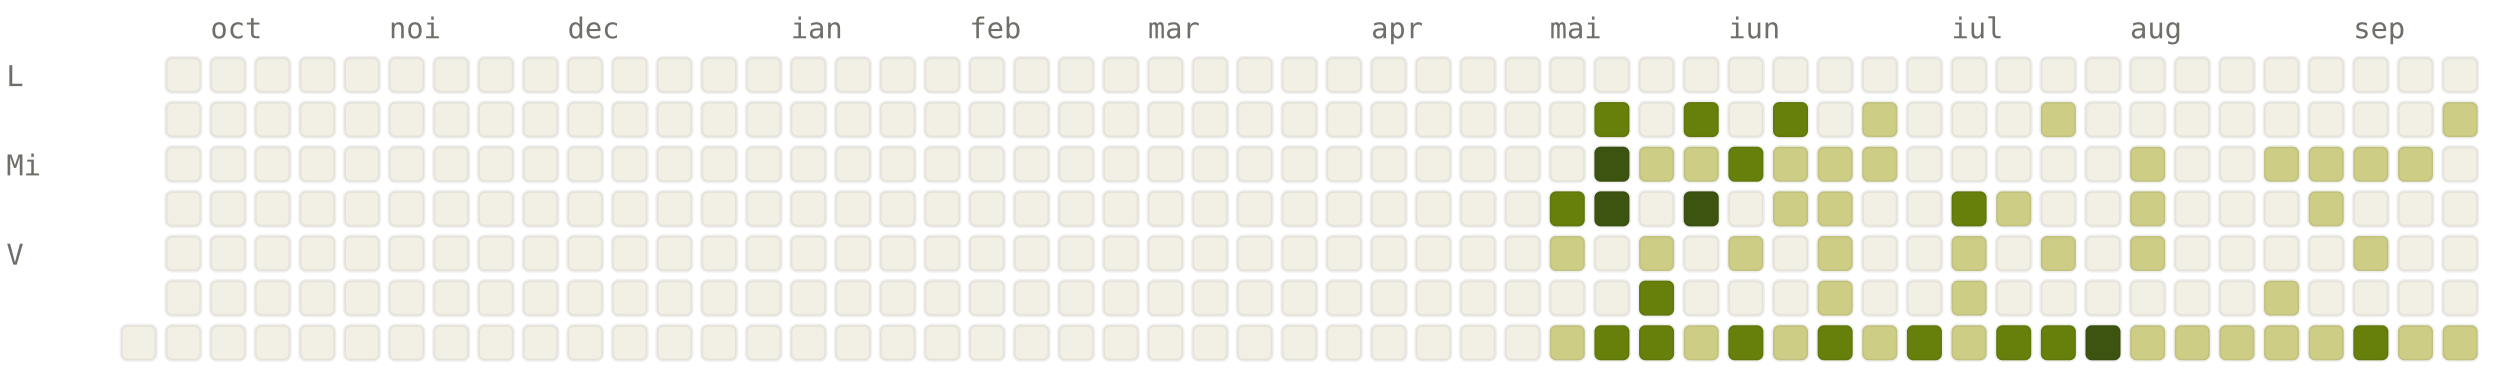
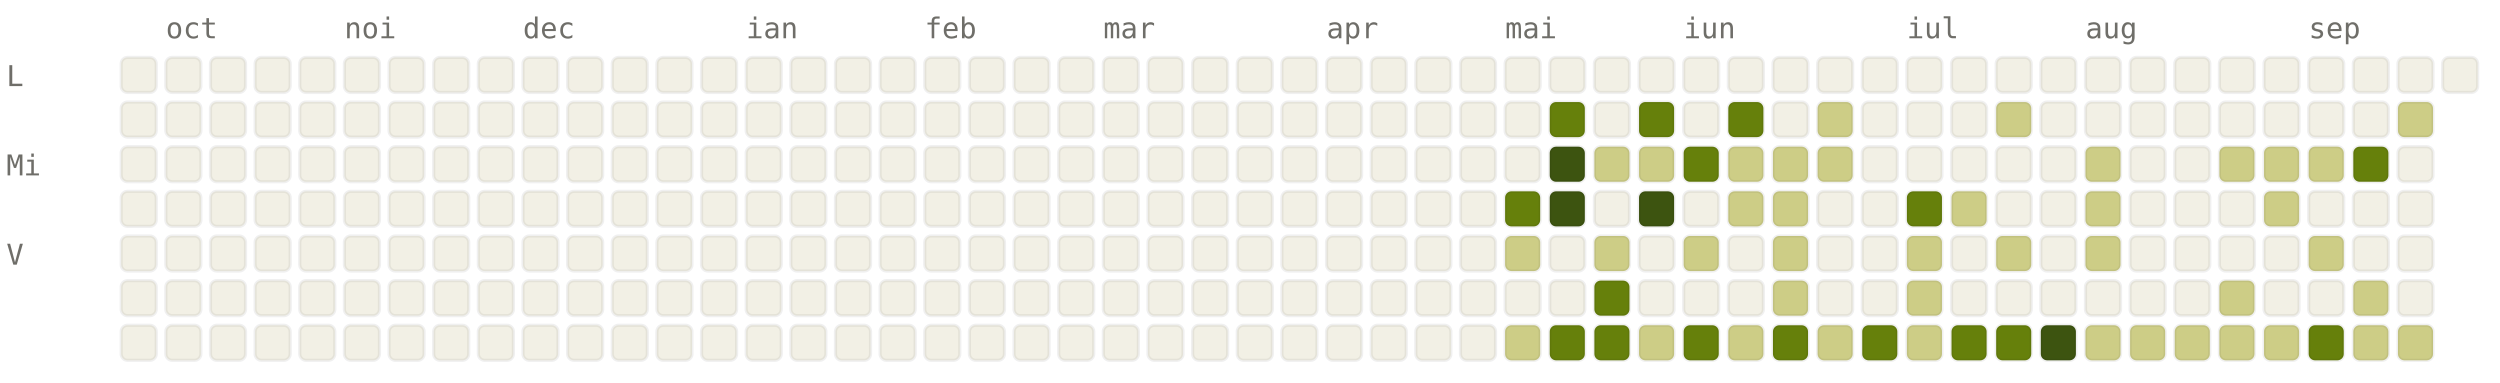
<svg xmlns="http://www.w3.org/2000/svg" viewBox="0 0 784 120" width="784" height="120" font-family="ui-monospace, SFMono-Regular, Menlo, monospace" font-size="9">
  <style>.l0{fill:#F2F0E5;stroke:rgba(0,0,0,0.06)}.l1{fill:#CDCD86;stroke:rgba(0,0,0,0.06)}.l2{fill:#A0AF54;stroke:rgba(0,0,0,0.06)}.l3{fill:#66800B;stroke:rgba(0,0,0,0.06)}.l4{fill:#3D5410;stroke:rgba(0,0,0,0.06)}.lbl{fill:#6F6E69}@media (prefers-color-scheme: dark){.l0{fill:#1C1B1A;stroke:rgba(255,255,255,0.04)}.l1{fill:#2A3D11;stroke:rgba(255,255,255,0.04)}.l2{fill:#4D6B0E;stroke:rgba(255,255,255,0.04)}.l3{fill:#879A39;stroke:rgba(255,255,255,0.04)}.l4{fill:#CDCD86;stroke:rgba(255,255,255,0.04)}.lbl{fill:#878580}}</style>
-   <text x="66" y="12" class="lbl">oct</text>
-   <text x="122" y="12" class="lbl">noi</text>
-   <text x="178" y="12" class="lbl">dec</text>
-   <text x="248" y="12" class="lbl">ian</text>
-   <text x="304" y="12" class="lbl">feb</text>
-   <text x="360" y="12" class="lbl">mar</text>
-   <text x="430" y="12" class="lbl">apr</text>
-   <text x="486" y="12" class="lbl">mai</text>
-   <text x="542" y="12" class="lbl">iun</text>
-   <text x="612" y="12" class="lbl">iul</text>
-   <text x="668" y="12" class="lbl">aug</text>
-   <text x="738" y="12" class="lbl">sep</text>
+   <text x="52" y="12" class="lbl">oct</text>
+   <text x="108" y="12" class="lbl">noi</text>
+   <text x="164" y="12" class="lbl">dec</text>
+   <text x="234" y="12" class="lbl">ian</text>
+   <text x="290" y="12" class="lbl">feb</text>
+   <text x="346" y="12" class="lbl">mar</text>
+   <text x="416" y="12" class="lbl">apr</text>
+   <text x="472" y="12" class="lbl">mai</text>
+   <text x="528" y="12" class="lbl">iun</text>
+   <text x="598" y="12" class="lbl">iul</text>
+   <text x="654" y="12" class="lbl">aug</text>
+   <text x="724" y="12" class="lbl">sep</text>
  <text x="2" y="27" class="lbl">L</text>
  <text x="2" y="55" class="lbl">Mi</text>
  <text x="2" y="83" class="lbl">V</text>
+   <rect x="38" y="18" width="11" height="11" rx="2" ry="2" class="l0" />
+   <rect x="38" y="32" width="11" height="11" rx="2" ry="2" class="l0" />
+   <rect x="38" y="46" width="11" height="11" rx="2" ry="2" class="l0" />
+   <rect x="38" y="60" width="11" height="11" rx="2" ry="2" class="l0" />
+   <rect x="38" y="74" width="11" height="11" rx="2" ry="2" class="l0" />
+   <rect x="38" y="88" width="11" height="11" rx="2" ry="2" class="l0" />
  <rect x="38" y="102" width="11" height="11" rx="2" ry="2" class="l0" />
  <rect x="52" y="18" width="11" height="11" rx="2" ry="2" class="l0" />
  <rect x="52" y="32" width="11" height="11" rx="2" ry="2" class="l0" />
  <rect x="52" y="46" width="11" height="11" rx="2" ry="2" class="l0" />
  <rect x="52" y="60" width="11" height="11" rx="2" ry="2" class="l0" />
  <rect x="52" y="74" width="11" height="11" rx="2" ry="2" class="l0" />
  <rect x="52" y="88" width="11" height="11" rx="2" ry="2" class="l0" />
  <rect x="52" y="102" width="11" height="11" rx="2" ry="2" class="l0" />
  <rect x="66" y="18" width="11" height="11" rx="2" ry="2" class="l0" />
  <rect x="66" y="32" width="11" height="11" rx="2" ry="2" class="l0" />
  <rect x="66" y="46" width="11" height="11" rx="2" ry="2" class="l0" />
  <rect x="66" y="60" width="11" height="11" rx="2" ry="2" class="l0" />
  <rect x="66" y="74" width="11" height="11" rx="2" ry="2" class="l0" />
  <rect x="66" y="88" width="11" height="11" rx="2" ry="2" class="l0" />
  <rect x="66" y="102" width="11" height="11" rx="2" ry="2" class="l0" />
  <rect x="80" y="18" width="11" height="11" rx="2" ry="2" class="l0" />
  <rect x="80" y="32" width="11" height="11" rx="2" ry="2" class="l0" />
  <rect x="80" y="46" width="11" height="11" rx="2" ry="2" class="l0" />
  <rect x="80" y="60" width="11" height="11" rx="2" ry="2" class="l0" />
  <rect x="80" y="74" width="11" height="11" rx="2" ry="2" class="l0" />
  <rect x="80" y="88" width="11" height="11" rx="2" ry="2" class="l0" />
  <rect x="80" y="102" width="11" height="11" rx="2" ry="2" class="l0" />
  <rect x="94" y="18" width="11" height="11" rx="2" ry="2" class="l0" />
  <rect x="94" y="32" width="11" height="11" rx="2" ry="2" class="l0" />
  <rect x="94" y="46" width="11" height="11" rx="2" ry="2" class="l0" />
  <rect x="94" y="60" width="11" height="11" rx="2" ry="2" class="l0" />
  <rect x="94" y="74" width="11" height="11" rx="2" ry="2" class="l0" />
  <rect x="94" y="88" width="11" height="11" rx="2" ry="2" class="l0" />
  <rect x="94" y="102" width="11" height="11" rx="2" ry="2" class="l0" />
  <rect x="108" y="18" width="11" height="11" rx="2" ry="2" class="l0" />
  <rect x="108" y="32" width="11" height="11" rx="2" ry="2" class="l0" />
  <rect x="108" y="46" width="11" height="11" rx="2" ry="2" class="l0" />
  <rect x="108" y="60" width="11" height="11" rx="2" ry="2" class="l0" />
  <rect x="108" y="74" width="11" height="11" rx="2" ry="2" class="l0" />
  <rect x="108" y="88" width="11" height="11" rx="2" ry="2" class="l0" />
  <rect x="108" y="102" width="11" height="11" rx="2" ry="2" class="l0" />
  <rect x="122" y="18" width="11" height="11" rx="2" ry="2" class="l0" />
  <rect x="122" y="32" width="11" height="11" rx="2" ry="2" class="l0" />
  <rect x="122" y="46" width="11" height="11" rx="2" ry="2" class="l0" />
  <rect x="122" y="60" width="11" height="11" rx="2" ry="2" class="l0" />
  <rect x="122" y="74" width="11" height="11" rx="2" ry="2" class="l0" />
  <rect x="122" y="88" width="11" height="11" rx="2" ry="2" class="l0" />
  <rect x="122" y="102" width="11" height="11" rx="2" ry="2" class="l0" />
  <rect x="136" y="18" width="11" height="11" rx="2" ry="2" class="l0" />
  <rect x="136" y="32" width="11" height="11" rx="2" ry="2" class="l0" />
  <rect x="136" y="46" width="11" height="11" rx="2" ry="2" class="l0" />
  <rect x="136" y="60" width="11" height="11" rx="2" ry="2" class="l0" />
  <rect x="136" y="74" width="11" height="11" rx="2" ry="2" class="l0" />
  <rect x="136" y="88" width="11" height="11" rx="2" ry="2" class="l0" />
  <rect x="136" y="102" width="11" height="11" rx="2" ry="2" class="l0" />
  <rect x="150" y="18" width="11" height="11" rx="2" ry="2" class="l0" />
  <rect x="150" y="32" width="11" height="11" rx="2" ry="2" class="l0" />
  <rect x="150" y="46" width="11" height="11" rx="2" ry="2" class="l0" />
  <rect x="150" y="60" width="11" height="11" rx="2" ry="2" class="l0" />
  <rect x="150" y="74" width="11" height="11" rx="2" ry="2" class="l0" />
  <rect x="150" y="88" width="11" height="11" rx="2" ry="2" class="l0" />
  <rect x="150" y="102" width="11" height="11" rx="2" ry="2" class="l0" />
  <rect x="164" y="18" width="11" height="11" rx="2" ry="2" class="l0" />
  <rect x="164" y="32" width="11" height="11" rx="2" ry="2" class="l0" />
  <rect x="164" y="46" width="11" height="11" rx="2" ry="2" class="l0" />
  <rect x="164" y="60" width="11" height="11" rx="2" ry="2" class="l0" />
  <rect x="164" y="74" width="11" height="11" rx="2" ry="2" class="l0" />
  <rect x="164" y="88" width="11" height="11" rx="2" ry="2" class="l0" />
  <rect x="164" y="102" width="11" height="11" rx="2" ry="2" class="l0" />
  <rect x="178" y="18" width="11" height="11" rx="2" ry="2" class="l0" />
  <rect x="178" y="32" width="11" height="11" rx="2" ry="2" class="l0" />
  <rect x="178" y="46" width="11" height="11" rx="2" ry="2" class="l0" />
  <rect x="178" y="60" width="11" height="11" rx="2" ry="2" class="l0" />
  <rect x="178" y="74" width="11" height="11" rx="2" ry="2" class="l0" />
  <rect x="178" y="88" width="11" height="11" rx="2" ry="2" class="l0" />
  <rect x="178" y="102" width="11" height="11" rx="2" ry="2" class="l0" />
  <rect x="192" y="18" width="11" height="11" rx="2" ry="2" class="l0" />
  <rect x="192" y="32" width="11" height="11" rx="2" ry="2" class="l0" />
  <rect x="192" y="46" width="11" height="11" rx="2" ry="2" class="l0" />
  <rect x="192" y="60" width="11" height="11" rx="2" ry="2" class="l0" />
  <rect x="192" y="74" width="11" height="11" rx="2" ry="2" class="l0" />
  <rect x="192" y="88" width="11" height="11" rx="2" ry="2" class="l0" />
  <rect x="192" y="102" width="11" height="11" rx="2" ry="2" class="l0" />
  <rect x="206" y="18" width="11" height="11" rx="2" ry="2" class="l0" />
  <rect x="206" y="32" width="11" height="11" rx="2" ry="2" class="l0" />
  <rect x="206" y="46" width="11" height="11" rx="2" ry="2" class="l0" />
  <rect x="206" y="60" width="11" height="11" rx="2" ry="2" class="l0" />
  <rect x="206" y="74" width="11" height="11" rx="2" ry="2" class="l0" />
  <rect x="206" y="88" width="11" height="11" rx="2" ry="2" class="l0" />
  <rect x="206" y="102" width="11" height="11" rx="2" ry="2" class="l0" />
  <rect x="220" y="18" width="11" height="11" rx="2" ry="2" class="l0" />
  <rect x="220" y="32" width="11" height="11" rx="2" ry="2" class="l0" />
  <rect x="220" y="46" width="11" height="11" rx="2" ry="2" class="l0" />
  <rect x="220" y="60" width="11" height="11" rx="2" ry="2" class="l0" />
  <rect x="220" y="74" width="11" height="11" rx="2" ry="2" class="l0" />
  <rect x="220" y="88" width="11" height="11" rx="2" ry="2" class="l0" />
  <rect x="220" y="102" width="11" height="11" rx="2" ry="2" class="l0" />
  <rect x="234" y="18" width="11" height="11" rx="2" ry="2" class="l0" />
  <rect x="234" y="32" width="11" height="11" rx="2" ry="2" class="l0" />
  <rect x="234" y="46" width="11" height="11" rx="2" ry="2" class="l0" />
  <rect x="234" y="60" width="11" height="11" rx="2" ry="2" class="l0" />
  <rect x="234" y="74" width="11" height="11" rx="2" ry="2" class="l0" />
  <rect x="234" y="88" width="11" height="11" rx="2" ry="2" class="l0" />
  <rect x="234" y="102" width="11" height="11" rx="2" ry="2" class="l0" />
  <rect x="248" y="18" width="11" height="11" rx="2" ry="2" class="l0" />
  <rect x="248" y="32" width="11" height="11" rx="2" ry="2" class="l0" />
  <rect x="248" y="46" width="11" height="11" rx="2" ry="2" class="l0" />
  <rect x="248" y="60" width="11" height="11" rx="2" ry="2" class="l0" />
  <rect x="248" y="74" width="11" height="11" rx="2" ry="2" class="l0" />
  <rect x="248" y="88" width="11" height="11" rx="2" ry="2" class="l0" />
  <rect x="248" y="102" width="11" height="11" rx="2" ry="2" class="l0" />
  <rect x="262" y="18" width="11" height="11" rx="2" ry="2" class="l0" />
  <rect x="262" y="32" width="11" height="11" rx="2" ry="2" class="l0" />
  <rect x="262" y="46" width="11" height="11" rx="2" ry="2" class="l0" />
  <rect x="262" y="60" width="11" height="11" rx="2" ry="2" class="l0" />
  <rect x="262" y="74" width="11" height="11" rx="2" ry="2" class="l0" />
  <rect x="262" y="88" width="11" height="11" rx="2" ry="2" class="l0" />
  <rect x="262" y="102" width="11" height="11" rx="2" ry="2" class="l0" />
  <rect x="276" y="18" width="11" height="11" rx="2" ry="2" class="l0" />
  <rect x="276" y="32" width="11" height="11" rx="2" ry="2" class="l0" />
  <rect x="276" y="46" width="11" height="11" rx="2" ry="2" class="l0" />
  <rect x="276" y="60" width="11" height="11" rx="2" ry="2" class="l0" />
  <rect x="276" y="74" width="11" height="11" rx="2" ry="2" class="l0" />
  <rect x="276" y="88" width="11" height="11" rx="2" ry="2" class="l0" />
  <rect x="276" y="102" width="11" height="11" rx="2" ry="2" class="l0" />
  <rect x="290" y="18" width="11" height="11" rx="2" ry="2" class="l0" />
  <rect x="290" y="32" width="11" height="11" rx="2" ry="2" class="l0" />
  <rect x="290" y="46" width="11" height="11" rx="2" ry="2" class="l0" />
  <rect x="290" y="60" width="11" height="11" rx="2" ry="2" class="l0" />
  <rect x="290" y="74" width="11" height="11" rx="2" ry="2" class="l0" />
  <rect x="290" y="88" width="11" height="11" rx="2" ry="2" class="l0" />
  <rect x="290" y="102" width="11" height="11" rx="2" ry="2" class="l0" />
  <rect x="304" y="18" width="11" height="11" rx="2" ry="2" class="l0" />
  <rect x="304" y="32" width="11" height="11" rx="2" ry="2" class="l0" />
  <rect x="304" y="46" width="11" height="11" rx="2" ry="2" class="l0" />
  <rect x="304" y="60" width="11" height="11" rx="2" ry="2" class="l0" />
  <rect x="304" y="74" width="11" height="11" rx="2" ry="2" class="l0" />
  <rect x="304" y="88" width="11" height="11" rx="2" ry="2" class="l0" />
  <rect x="304" y="102" width="11" height="11" rx="2" ry="2" class="l0" />
  <rect x="318" y="18" width="11" height="11" rx="2" ry="2" class="l0" />
  <rect x="318" y="32" width="11" height="11" rx="2" ry="2" class="l0" />
  <rect x="318" y="46" width="11" height="11" rx="2" ry="2" class="l0" />
  <rect x="318" y="60" width="11" height="11" rx="2" ry="2" class="l0" />
  <rect x="318" y="74" width="11" height="11" rx="2" ry="2" class="l0" />
  <rect x="318" y="88" width="11" height="11" rx="2" ry="2" class="l0" />
  <rect x="318" y="102" width="11" height="11" rx="2" ry="2" class="l0" />
  <rect x="332" y="18" width="11" height="11" rx="2" ry="2" class="l0" />
  <rect x="332" y="32" width="11" height="11" rx="2" ry="2" class="l0" />
  <rect x="332" y="46" width="11" height="11" rx="2" ry="2" class="l0" />
  <rect x="332" y="60" width="11" height="11" rx="2" ry="2" class="l0" />
  <rect x="332" y="74" width="11" height="11" rx="2" ry="2" class="l0" />
  <rect x="332" y="88" width="11" height="11" rx="2" ry="2" class="l0" />
  <rect x="332" y="102" width="11" height="11" rx="2" ry="2" class="l0" />
  <rect x="346" y="18" width="11" height="11" rx="2" ry="2" class="l0" />
  <rect x="346" y="32" width="11" height="11" rx="2" ry="2" class="l0" />
  <rect x="346" y="46" width="11" height="11" rx="2" ry="2" class="l0" />
  <rect x="346" y="60" width="11" height="11" rx="2" ry="2" class="l0" />
  <rect x="346" y="74" width="11" height="11" rx="2" ry="2" class="l0" />
  <rect x="346" y="88" width="11" height="11" rx="2" ry="2" class="l0" />
  <rect x="346" y="102" width="11" height="11" rx="2" ry="2" class="l0" />
  <rect x="360" y="18" width="11" height="11" rx="2" ry="2" class="l0" />
  <rect x="360" y="32" width="11" height="11" rx="2" ry="2" class="l0" />
  <rect x="360" y="46" width="11" height="11" rx="2" ry="2" class="l0" />
  <rect x="360" y="60" width="11" height="11" rx="2" ry="2" class="l0" />
  <rect x="360" y="74" width="11" height="11" rx="2" ry="2" class="l0" />
  <rect x="360" y="88" width="11" height="11" rx="2" ry="2" class="l0" />
  <rect x="360" y="102" width="11" height="11" rx="2" ry="2" class="l0" />
  <rect x="374" y="18" width="11" height="11" rx="2" ry="2" class="l0" />
  <rect x="374" y="32" width="11" height="11" rx="2" ry="2" class="l0" />
  <rect x="374" y="46" width="11" height="11" rx="2" ry="2" class="l0" />
  <rect x="374" y="60" width="11" height="11" rx="2" ry="2" class="l0" />
  <rect x="374" y="74" width="11" height="11" rx="2" ry="2" class="l0" />
  <rect x="374" y="88" width="11" height="11" rx="2" ry="2" class="l0" />
  <rect x="374" y="102" width="11" height="11" rx="2" ry="2" class="l0" />
  <rect x="388" y="18" width="11" height="11" rx="2" ry="2" class="l0" />
  <rect x="388" y="32" width="11" height="11" rx="2" ry="2" class="l0" />
  <rect x="388" y="46" width="11" height="11" rx="2" ry="2" class="l0" />
  <rect x="388" y="60" width="11" height="11" rx="2" ry="2" class="l0" />
  <rect x="388" y="74" width="11" height="11" rx="2" ry="2" class="l0" />
  <rect x="388" y="88" width="11" height="11" rx="2" ry="2" class="l0" />
  <rect x="388" y="102" width="11" height="11" rx="2" ry="2" class="l0" />
  <rect x="402" y="18" width="11" height="11" rx="2" ry="2" class="l0" />
  <rect x="402" y="32" width="11" height="11" rx="2" ry="2" class="l0" />
  <rect x="402" y="46" width="11" height="11" rx="2" ry="2" class="l0" />
  <rect x="402" y="60" width="11" height="11" rx="2" ry="2" class="l0" />
  <rect x="402" y="74" width="11" height="11" rx="2" ry="2" class="l0" />
  <rect x="402" y="88" width="11" height="11" rx="2" ry="2" class="l0" />
  <rect x="402" y="102" width="11" height="11" rx="2" ry="2" class="l0" />
  <rect x="416" y="18" width="11" height="11" rx="2" ry="2" class="l0" />
  <rect x="416" y="32" width="11" height="11" rx="2" ry="2" class="l0" />
  <rect x="416" y="46" width="11" height="11" rx="2" ry="2" class="l0" />
  <rect x="416" y="60" width="11" height="11" rx="2" ry="2" class="l0" />
  <rect x="416" y="74" width="11" height="11" rx="2" ry="2" class="l0" />
  <rect x="416" y="88" width="11" height="11" rx="2" ry="2" class="l0" />
  <rect x="416" y="102" width="11" height="11" rx="2" ry="2" class="l0" />
  <rect x="430" y="18" width="11" height="11" rx="2" ry="2" class="l0" />
  <rect x="430" y="32" width="11" height="11" rx="2" ry="2" class="l0" />
  <rect x="430" y="46" width="11" height="11" rx="2" ry="2" class="l0" />
  <rect x="430" y="60" width="11" height="11" rx="2" ry="2" class="l0" />
  <rect x="430" y="74" width="11" height="11" rx="2" ry="2" class="l0" />
  <rect x="430" y="88" width="11" height="11" rx="2" ry="2" class="l0" />
  <rect x="430" y="102" width="11" height="11" rx="2" ry="2" class="l0" />
  <rect x="444" y="18" width="11" height="11" rx="2" ry="2" class="l0" />
  <rect x="444" y="32" width="11" height="11" rx="2" ry="2" class="l0" />
  <rect x="444" y="46" width="11" height="11" rx="2" ry="2" class="l0" />
  <rect x="444" y="60" width="11" height="11" rx="2" ry="2" class="l0" />
  <rect x="444" y="74" width="11" height="11" rx="2" ry="2" class="l0" />
  <rect x="444" y="88" width="11" height="11" rx="2" ry="2" class="l0" />
  <rect x="444" y="102" width="11" height="11" rx="2" ry="2" class="l0" />
  <rect x="458" y="18" width="11" height="11" rx="2" ry="2" class="l0" />
  <rect x="458" y="32" width="11" height="11" rx="2" ry="2" class="l0" />
  <rect x="458" y="46" width="11" height="11" rx="2" ry="2" class="l0" />
  <rect x="458" y="60" width="11" height="11" rx="2" ry="2" class="l0" />
  <rect x="458" y="74" width="11" height="11" rx="2" ry="2" class="l0" />
  <rect x="458" y="88" width="11" height="11" rx="2" ry="2" class="l0" />
  <rect x="458" y="102" width="11" height="11" rx="2" ry="2" class="l0" />
  <rect x="472" y="18" width="11" height="11" rx="2" ry="2" class="l0" />
  <rect x="472" y="32" width="11" height="11" rx="2" ry="2" class="l0" />
  <rect x="472" y="46" width="11" height="11" rx="2" ry="2" class="l0" />
-   <rect x="472" y="60" width="11" height="11" rx="2" ry="2" class="l0" />
-   <rect x="472" y="74" width="11" height="11" rx="2" ry="2" class="l0" />
+   <rect x="472" y="60" width="11" height="11" rx="2" ry="2" class="l3" />
+   <rect x="472" y="74" width="11" height="11" rx="2" ry="2" class="l1" />
  <rect x="472" y="88" width="11" height="11" rx="2" ry="2" class="l0" />
-   <rect x="472" y="102" width="11" height="11" rx="2" ry="2" class="l0" />
+   <rect x="472" y="102" width="11" height="11" rx="2" ry="2" class="l1" />
  <rect x="486" y="18" width="11" height="11" rx="2" ry="2" class="l0" />
-   <rect x="486" y="32" width="11" height="11" rx="2" ry="2" class="l0" />
-   <rect x="486" y="46" width="11" height="11" rx="2" ry="2" class="l0" />
-   <rect x="486" y="60" width="11" height="11" rx="2" ry="2" class="l3" />
-   <rect x="486" y="74" width="11" height="11" rx="2" ry="2" class="l1" />
+   <rect x="486" y="32" width="11" height="11" rx="2" ry="2" class="l3" />
+   <rect x="486" y="46" width="11" height="11" rx="2" ry="2" class="l4" />
+   <rect x="486" y="60" width="11" height="11" rx="2" ry="2" class="l4" />
+   <rect x="486" y="74" width="11" height="11" rx="2" ry="2" class="l0" />
  <rect x="486" y="88" width="11" height="11" rx="2" ry="2" class="l0" />
-   <rect x="486" y="102" width="11" height="11" rx="2" ry="2" class="l1" />
+   <rect x="486" y="102" width="11" height="11" rx="2" ry="2" class="l3" />
  <rect x="500" y="18" width="11" height="11" rx="2" ry="2" class="l0" />
-   <rect x="500" y="32" width="11" height="11" rx="2" ry="2" class="l3" />
-   <rect x="500" y="46" width="11" height="11" rx="2" ry="2" class="l4" />
-   <rect x="500" y="60" width="11" height="11" rx="2" ry="2" class="l4" />
-   <rect x="500" y="74" width="11" height="11" rx="2" ry="2" class="l0" />
-   <rect x="500" y="88" width="11" height="11" rx="2" ry="2" class="l0" />
+   <rect x="500" y="32" width="11" height="11" rx="2" ry="2" class="l0" />
+   <rect x="500" y="46" width="11" height="11" rx="2" ry="2" class="l1" />
+   <rect x="500" y="60" width="11" height="11" rx="2" ry="2" class="l0" />
+   <rect x="500" y="74" width="11" height="11" rx="2" ry="2" class="l1" />
+   <rect x="500" y="88" width="11" height="11" rx="2" ry="2" class="l3" />
  <rect x="500" y="102" width="11" height="11" rx="2" ry="2" class="l3" />
  <rect x="514" y="18" width="11" height="11" rx="2" ry="2" class="l0" />
-   <rect x="514" y="32" width="11" height="11" rx="2" ry="2" class="l0" />
+   <rect x="514" y="32" width="11" height="11" rx="2" ry="2" class="l3" />
  <rect x="514" y="46" width="11" height="11" rx="2" ry="2" class="l1" />
-   <rect x="514" y="60" width="11" height="11" rx="2" ry="2" class="l0" />
-   <rect x="514" y="74" width="11" height="11" rx="2" ry="2" class="l1" />
-   <rect x="514" y="88" width="11" height="11" rx="2" ry="2" class="l3" />
-   <rect x="514" y="102" width="11" height="11" rx="2" ry="2" class="l3" />
+   <rect x="514" y="60" width="11" height="11" rx="2" ry="2" class="l4" />
+   <rect x="514" y="74" width="11" height="11" rx="2" ry="2" class="l0" />
+   <rect x="514" y="88" width="11" height="11" rx="2" ry="2" class="l0" />
+   <rect x="514" y="102" width="11" height="11" rx="2" ry="2" class="l1" />
  <rect x="528" y="18" width="11" height="11" rx="2" ry="2" class="l0" />
-   <rect x="528" y="32" width="11" height="11" rx="2" ry="2" class="l3" />
-   <rect x="528" y="46" width="11" height="11" rx="2" ry="2" class="l1" />
-   <rect x="528" y="60" width="11" height="11" rx="2" ry="2" class="l4" />
-   <rect x="528" y="74" width="11" height="11" rx="2" ry="2" class="l0" />
+   <rect x="528" y="32" width="11" height="11" rx="2" ry="2" class="l0" />
+   <rect x="528" y="46" width="11" height="11" rx="2" ry="2" class="l3" />
+   <rect x="528" y="60" width="11" height="11" rx="2" ry="2" class="l0" />
+   <rect x="528" y="74" width="11" height="11" rx="2" ry="2" class="l1" />
  <rect x="528" y="88" width="11" height="11" rx="2" ry="2" class="l0" />
-   <rect x="528" y="102" width="11" height="11" rx="2" ry="2" class="l1" />
+   <rect x="528" y="102" width="11" height="11" rx="2" ry="2" class="l3" />
  <rect x="542" y="18" width="11" height="11" rx="2" ry="2" class="l0" />
-   <rect x="542" y="32" width="11" height="11" rx="2" ry="2" class="l0" />
-   <rect x="542" y="46" width="11" height="11" rx="2" ry="2" class="l3" />
-   <rect x="542" y="60" width="11" height="11" rx="2" ry="2" class="l0" />
-   <rect x="542" y="74" width="11" height="11" rx="2" ry="2" class="l1" />
+   <rect x="542" y="32" width="11" height="11" rx="2" ry="2" class="l3" />
+   <rect x="542" y="46" width="11" height="11" rx="2" ry="2" class="l1" />
+   <rect x="542" y="60" width="11" height="11" rx="2" ry="2" class="l1" />
+   <rect x="542" y="74" width="11" height="11" rx="2" ry="2" class="l0" />
  <rect x="542" y="88" width="11" height="11" rx="2" ry="2" class="l0" />
-   <rect x="542" y="102" width="11" height="11" rx="2" ry="2" class="l3" />
+   <rect x="542" y="102" width="11" height="11" rx="2" ry="2" class="l1" />
  <rect x="556" y="18" width="11" height="11" rx="2" ry="2" class="l0" />
-   <rect x="556" y="32" width="11" height="11" rx="2" ry="2" class="l3" />
+   <rect x="556" y="32" width="11" height="11" rx="2" ry="2" class="l0" />
  <rect x="556" y="46" width="11" height="11" rx="2" ry="2" class="l1" />
  <rect x="556" y="60" width="11" height="11" rx="2" ry="2" class="l1" />
-   <rect x="556" y="74" width="11" height="11" rx="2" ry="2" class="l0" />
-   <rect x="556" y="88" width="11" height="11" rx="2" ry="2" class="l0" />
-   <rect x="556" y="102" width="11" height="11" rx="2" ry="2" class="l1" />
+   <rect x="556" y="74" width="11" height="11" rx="2" ry="2" class="l1" />
+   <rect x="556" y="88" width="11" height="11" rx="2" ry="2" class="l1" />
+   <rect x="556" y="102" width="11" height="11" rx="2" ry="2" class="l3" />
  <rect x="570" y="18" width="11" height="11" rx="2" ry="2" class="l0" />
-   <rect x="570" y="32" width="11" height="11" rx="2" ry="2" class="l0" />
+   <rect x="570" y="32" width="11" height="11" rx="2" ry="2" class="l1" />
  <rect x="570" y="46" width="11" height="11" rx="2" ry="2" class="l1" />
-   <rect x="570" y="60" width="11" height="11" rx="2" ry="2" class="l1" />
-   <rect x="570" y="74" width="11" height="11" rx="2" ry="2" class="l1" />
-   <rect x="570" y="88" width="11" height="11" rx="2" ry="2" class="l1" />
-   <rect x="570" y="102" width="11" height="11" rx="2" ry="2" class="l3" />
+   <rect x="570" y="60" width="11" height="11" rx="2" ry="2" class="l0" />
+   <rect x="570" y="74" width="11" height="11" rx="2" ry="2" class="l0" />
+   <rect x="570" y="88" width="11" height="11" rx="2" ry="2" class="l0" />
+   <rect x="570" y="102" width="11" height="11" rx="2" ry="2" class="l1" />
  <rect x="584" y="18" width="11" height="11" rx="2" ry="2" class="l0" />
-   <rect x="584" y="32" width="11" height="11" rx="2" ry="2" class="l1" />
-   <rect x="584" y="46" width="11" height="11" rx="2" ry="2" class="l1" />
+   <rect x="584" y="32" width="11" height="11" rx="2" ry="2" class="l0" />
+   <rect x="584" y="46" width="11" height="11" rx="2" ry="2" class="l0" />
  <rect x="584" y="60" width="11" height="11" rx="2" ry="2" class="l0" />
  <rect x="584" y="74" width="11" height="11" rx="2" ry="2" class="l0" />
  <rect x="584" y="88" width="11" height="11" rx="2" ry="2" class="l0" />
-   <rect x="584" y="102" width="11" height="11" rx="2" ry="2" class="l1" />
+   <rect x="584" y="102" width="11" height="11" rx="2" ry="2" class="l3" />
  <rect x="598" y="18" width="11" height="11" rx="2" ry="2" class="l0" />
  <rect x="598" y="32" width="11" height="11" rx="2" ry="2" class="l0" />
  <rect x="598" y="46" width="11" height="11" rx="2" ry="2" class="l0" />
-   <rect x="598" y="60" width="11" height="11" rx="2" ry="2" class="l0" />
-   <rect x="598" y="74" width="11" height="11" rx="2" ry="2" class="l0" />
-   <rect x="598" y="88" width="11" height="11" rx="2" ry="2" class="l0" />
-   <rect x="598" y="102" width="11" height="11" rx="2" ry="2" class="l3" />
+   <rect x="598" y="60" width="11" height="11" rx="2" ry="2" class="l3" />
+   <rect x="598" y="74" width="11" height="11" rx="2" ry="2" class="l1" />
+   <rect x="598" y="88" width="11" height="11" rx="2" ry="2" class="l1" />
+   <rect x="598" y="102" width="11" height="11" rx="2" ry="2" class="l1" />
  <rect x="612" y="18" width="11" height="11" rx="2" ry="2" class="l0" />
  <rect x="612" y="32" width="11" height="11" rx="2" ry="2" class="l0" />
  <rect x="612" y="46" width="11" height="11" rx="2" ry="2" class="l0" />
-   <rect x="612" y="60" width="11" height="11" rx="2" ry="2" class="l3" />
-   <rect x="612" y="74" width="11" height="11" rx="2" ry="2" class="l1" />
-   <rect x="612" y="88" width="11" height="11" rx="2" ry="2" class="l1" />
-   <rect x="612" y="102" width="11" height="11" rx="2" ry="2" class="l1" />
+   <rect x="612" y="60" width="11" height="11" rx="2" ry="2" class="l1" />
+   <rect x="612" y="74" width="11" height="11" rx="2" ry="2" class="l0" />
+   <rect x="612" y="88" width="11" height="11" rx="2" ry="2" class="l0" />
+   <rect x="612" y="102" width="11" height="11" rx="2" ry="2" class="l3" />
  <rect x="626" y="18" width="11" height="11" rx="2" ry="2" class="l0" />
-   <rect x="626" y="32" width="11" height="11" rx="2" ry="2" class="l0" />
+   <rect x="626" y="32" width="11" height="11" rx="2" ry="2" class="l1" />
  <rect x="626" y="46" width="11" height="11" rx="2" ry="2" class="l0" />
-   <rect x="626" y="60" width="11" height="11" rx="2" ry="2" class="l1" />
-   <rect x="626" y="74" width="11" height="11" rx="2" ry="2" class="l0" />
+   <rect x="626" y="60" width="11" height="11" rx="2" ry="2" class="l0" />
+   <rect x="626" y="74" width="11" height="11" rx="2" ry="2" class="l1" />
  <rect x="626" y="88" width="11" height="11" rx="2" ry="2" class="l0" />
  <rect x="626" y="102" width="11" height="11" rx="2" ry="2" class="l3" />
  <rect x="640" y="18" width="11" height="11" rx="2" ry="2" class="l0" />
-   <rect x="640" y="32" width="11" height="11" rx="2" ry="2" class="l1" />
+   <rect x="640" y="32" width="11" height="11" rx="2" ry="2" class="l0" />
  <rect x="640" y="46" width="11" height="11" rx="2" ry="2" class="l0" />
  <rect x="640" y="60" width="11" height="11" rx="2" ry="2" class="l0" />
-   <rect x="640" y="74" width="11" height="11" rx="2" ry="2" class="l1" />
+   <rect x="640" y="74" width="11" height="11" rx="2" ry="2" class="l0" />
  <rect x="640" y="88" width="11" height="11" rx="2" ry="2" class="l0" />
-   <rect x="640" y="102" width="11" height="11" rx="2" ry="2" class="l3" />
+   <rect x="640" y="102" width="11" height="11" rx="2" ry="2" class="l4" />
  <rect x="654" y="18" width="11" height="11" rx="2" ry="2" class="l0" />
  <rect x="654" y="32" width="11" height="11" rx="2" ry="2" class="l0" />
-   <rect x="654" y="46" width="11" height="11" rx="2" ry="2" class="l0" />
-   <rect x="654" y="60" width="11" height="11" rx="2" ry="2" class="l0" />
-   <rect x="654" y="74" width="11" height="11" rx="2" ry="2" class="l0" />
+   <rect x="654" y="46" width="11" height="11" rx="2" ry="2" class="l1" />
+   <rect x="654" y="60" width="11" height="11" rx="2" ry="2" class="l1" />
+   <rect x="654" y="74" width="11" height="11" rx="2" ry="2" class="l1" />
  <rect x="654" y="88" width="11" height="11" rx="2" ry="2" class="l0" />
-   <rect x="654" y="102" width="11" height="11" rx="2" ry="2" class="l4" />
+   <rect x="654" y="102" width="11" height="11" rx="2" ry="2" class="l1" />
  <rect x="668" y="18" width="11" height="11" rx="2" ry="2" class="l0" />
  <rect x="668" y="32" width="11" height="11" rx="2" ry="2" class="l0" />
-   <rect x="668" y="46" width="11" height="11" rx="2" ry="2" class="l1" />
-   <rect x="668" y="60" width="11" height="11" rx="2" ry="2" class="l1" />
-   <rect x="668" y="74" width="11" height="11" rx="2" ry="2" class="l1" />
+   <rect x="668" y="46" width="11" height="11" rx="2" ry="2" class="l0" />
+   <rect x="668" y="60" width="11" height="11" rx="2" ry="2" class="l0" />
+   <rect x="668" y="74" width="11" height="11" rx="2" ry="2" class="l0" />
  <rect x="668" y="88" width="11" height="11" rx="2" ry="2" class="l0" />
  <rect x="668" y="102" width="11" height="11" rx="2" ry="2" class="l1" />
  <rect x="682" y="18" width="11" height="11" rx="2" ry="2" class="l0" />
  <rect x="682" y="32" width="11" height="11" rx="2" ry="2" class="l0" />
  <rect x="682" y="46" width="11" height="11" rx="2" ry="2" class="l0" />
  <rect x="682" y="60" width="11" height="11" rx="2" ry="2" class="l0" />
  <rect x="682" y="74" width="11" height="11" rx="2" ry="2" class="l0" />
  <rect x="682" y="88" width="11" height="11" rx="2" ry="2" class="l0" />
  <rect x="682" y="102" width="11" height="11" rx="2" ry="2" class="l1" />
  <rect x="696" y="18" width="11" height="11" rx="2" ry="2" class="l0" />
  <rect x="696" y="32" width="11" height="11" rx="2" ry="2" class="l0" />
-   <rect x="696" y="46" width="11" height="11" rx="2" ry="2" class="l0" />
+   <rect x="696" y="46" width="11" height="11" rx="2" ry="2" class="l1" />
  <rect x="696" y="60" width="11" height="11" rx="2" ry="2" class="l0" />
  <rect x="696" y="74" width="11" height="11" rx="2" ry="2" class="l0" />
-   <rect x="696" y="88" width="11" height="11" rx="2" ry="2" class="l0" />
+   <rect x="696" y="88" width="11" height="11" rx="2" ry="2" class="l1" />
  <rect x="696" y="102" width="11" height="11" rx="2" ry="2" class="l1" />
  <rect x="710" y="18" width="11" height="11" rx="2" ry="2" class="l0" />
  <rect x="710" y="32" width="11" height="11" rx="2" ry="2" class="l0" />
  <rect x="710" y="46" width="11" height="11" rx="2" ry="2" class="l1" />
-   <rect x="710" y="60" width="11" height="11" rx="2" ry="2" class="l0" />
+   <rect x="710" y="60" width="11" height="11" rx="2" ry="2" class="l1" />
  <rect x="710" y="74" width="11" height="11" rx="2" ry="2" class="l0" />
-   <rect x="710" y="88" width="11" height="11" rx="2" ry="2" class="l1" />
+   <rect x="710" y="88" width="11" height="11" rx="2" ry="2" class="l0" />
  <rect x="710" y="102" width="11" height="11" rx="2" ry="2" class="l1" />
  <rect x="724" y="18" width="11" height="11" rx="2" ry="2" class="l0" />
  <rect x="724" y="32" width="11" height="11" rx="2" ry="2" class="l0" />
  <rect x="724" y="46" width="11" height="11" rx="2" ry="2" class="l1" />
-   <rect x="724" y="60" width="11" height="11" rx="2" ry="2" class="l1" />
-   <rect x="724" y="74" width="11" height="11" rx="2" ry="2" class="l0" />
+   <rect x="724" y="60" width="11" height="11" rx="2" ry="2" class="l0" />
+   <rect x="724" y="74" width="11" height="11" rx="2" ry="2" class="l1" />
  <rect x="724" y="88" width="11" height="11" rx="2" ry="2" class="l0" />
-   <rect x="724" y="102" width="11" height="11" rx="2" ry="2" class="l1" />
+   <rect x="724" y="102" width="11" height="11" rx="2" ry="2" class="l3" />
  <rect x="738" y="18" width="11" height="11" rx="2" ry="2" class="l0" />
  <rect x="738" y="32" width="11" height="11" rx="2" ry="2" class="l0" />
-   <rect x="738" y="46" width="11" height="11" rx="2" ry="2" class="l1" />
+   <rect x="738" y="46" width="11" height="11" rx="2" ry="2" class="l3" />
  <rect x="738" y="60" width="11" height="11" rx="2" ry="2" class="l0" />
-   <rect x="738" y="74" width="11" height="11" rx="2" ry="2" class="l1" />
-   <rect x="738" y="88" width="11" height="11" rx="2" ry="2" class="l0" />
-   <rect x="738" y="102" width="11" height="11" rx="2" ry="2" class="l3" />
+   <rect x="738" y="74" width="11" height="11" rx="2" ry="2" class="l0" />
+   <rect x="738" y="88" width="11" height="11" rx="2" ry="2" class="l1" />
+   <rect x="738" y="102" width="11" height="11" rx="2" ry="2" class="l1" />
  <rect x="752" y="18" width="11" height="11" rx="2" ry="2" class="l0" />
-   <rect x="752" y="32" width="11" height="11" rx="2" ry="2" class="l0" />
-   <rect x="752" y="46" width="11" height="11" rx="2" ry="2" class="l1" />
+   <rect x="752" y="32" width="11" height="11" rx="2" ry="2" class="l1" />
+   <rect x="752" y="46" width="11" height="11" rx="2" ry="2" class="l0" />
  <rect x="752" y="60" width="11" height="11" rx="2" ry="2" class="l0" />
  <rect x="752" y="74" width="11" height="11" rx="2" ry="2" class="l0" />
  <rect x="752" y="88" width="11" height="11" rx="2" ry="2" class="l0" />
  <rect x="752" y="102" width="11" height="11" rx="2" ry="2" class="l1" />
  <rect x="766" y="18" width="11" height="11" rx="2" ry="2" class="l0" />
-   <rect x="766" y="32" width="11" height="11" rx="2" ry="2" class="l1" />
-   <rect x="766" y="46" width="11" height="11" rx="2" ry="2" class="l0" />
-   <rect x="766" y="60" width="11" height="11" rx="2" ry="2" class="l0" />
-   <rect x="766" y="74" width="11" height="11" rx="2" ry="2" class="l0" />
-   <rect x="766" y="88" width="11" height="11" rx="2" ry="2" class="l0" />
-   <rect x="766" y="102" width="11" height="11" rx="2" ry="2" class="l1" />
</svg>
